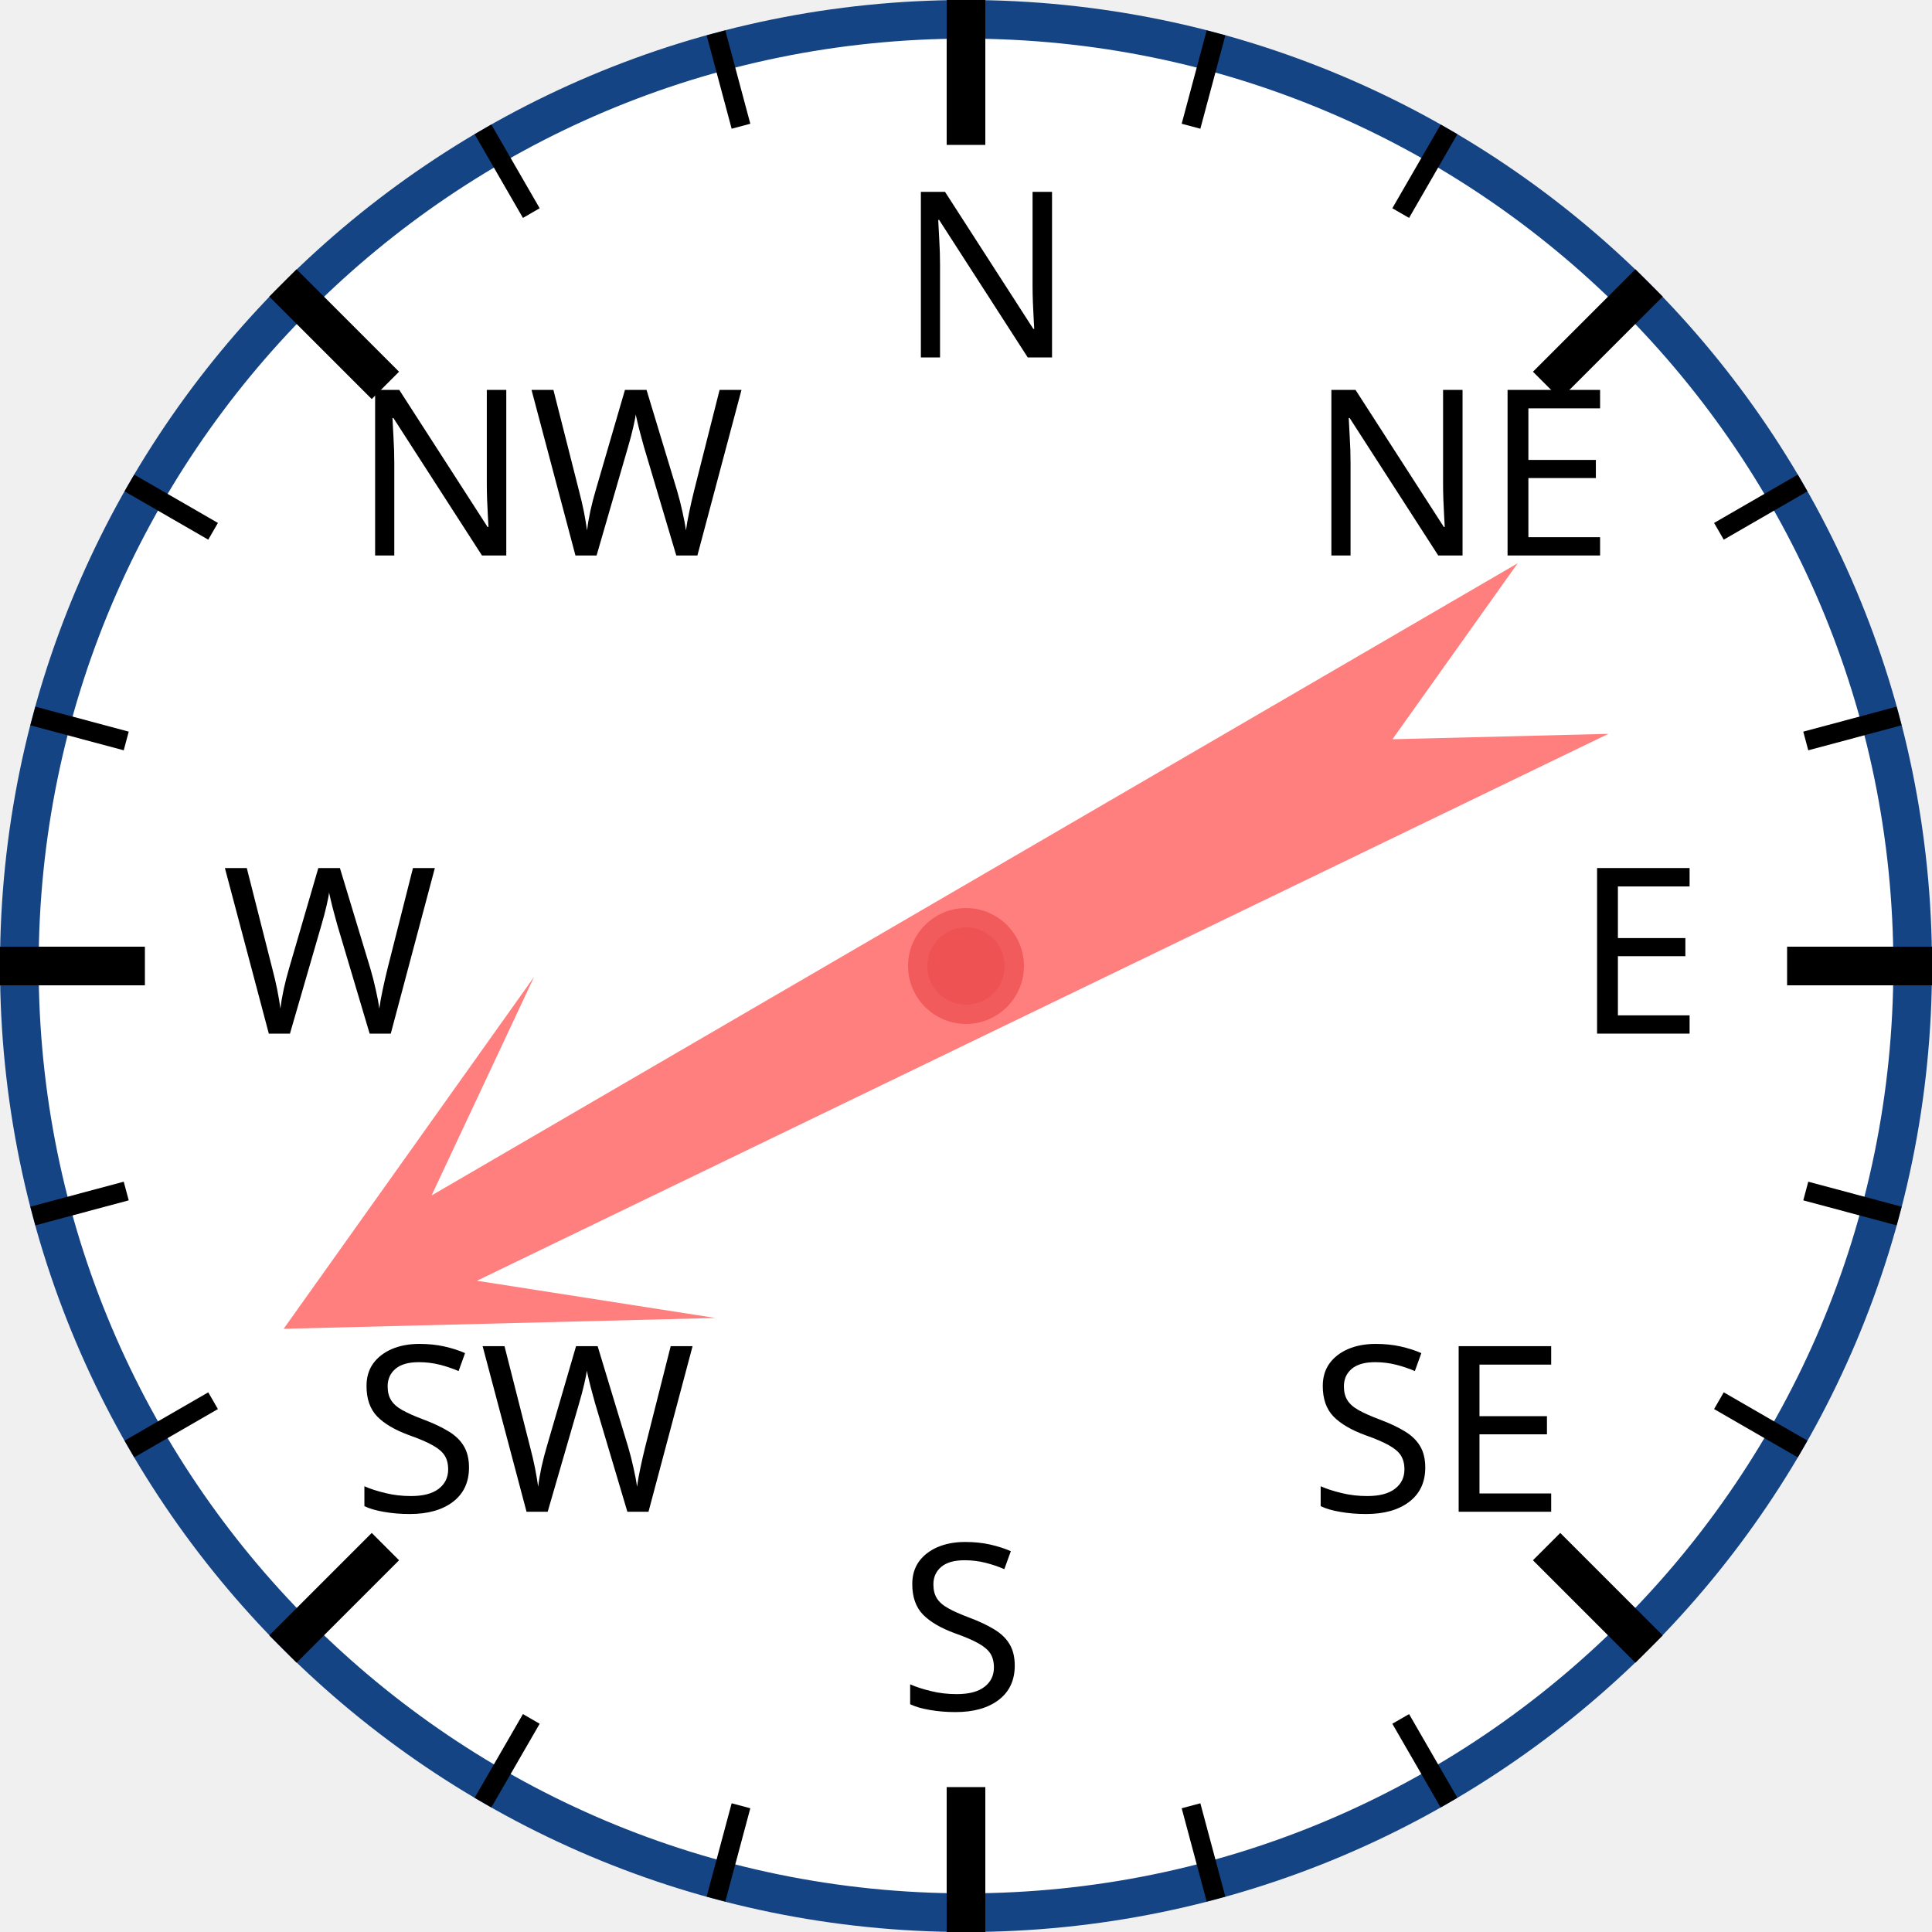
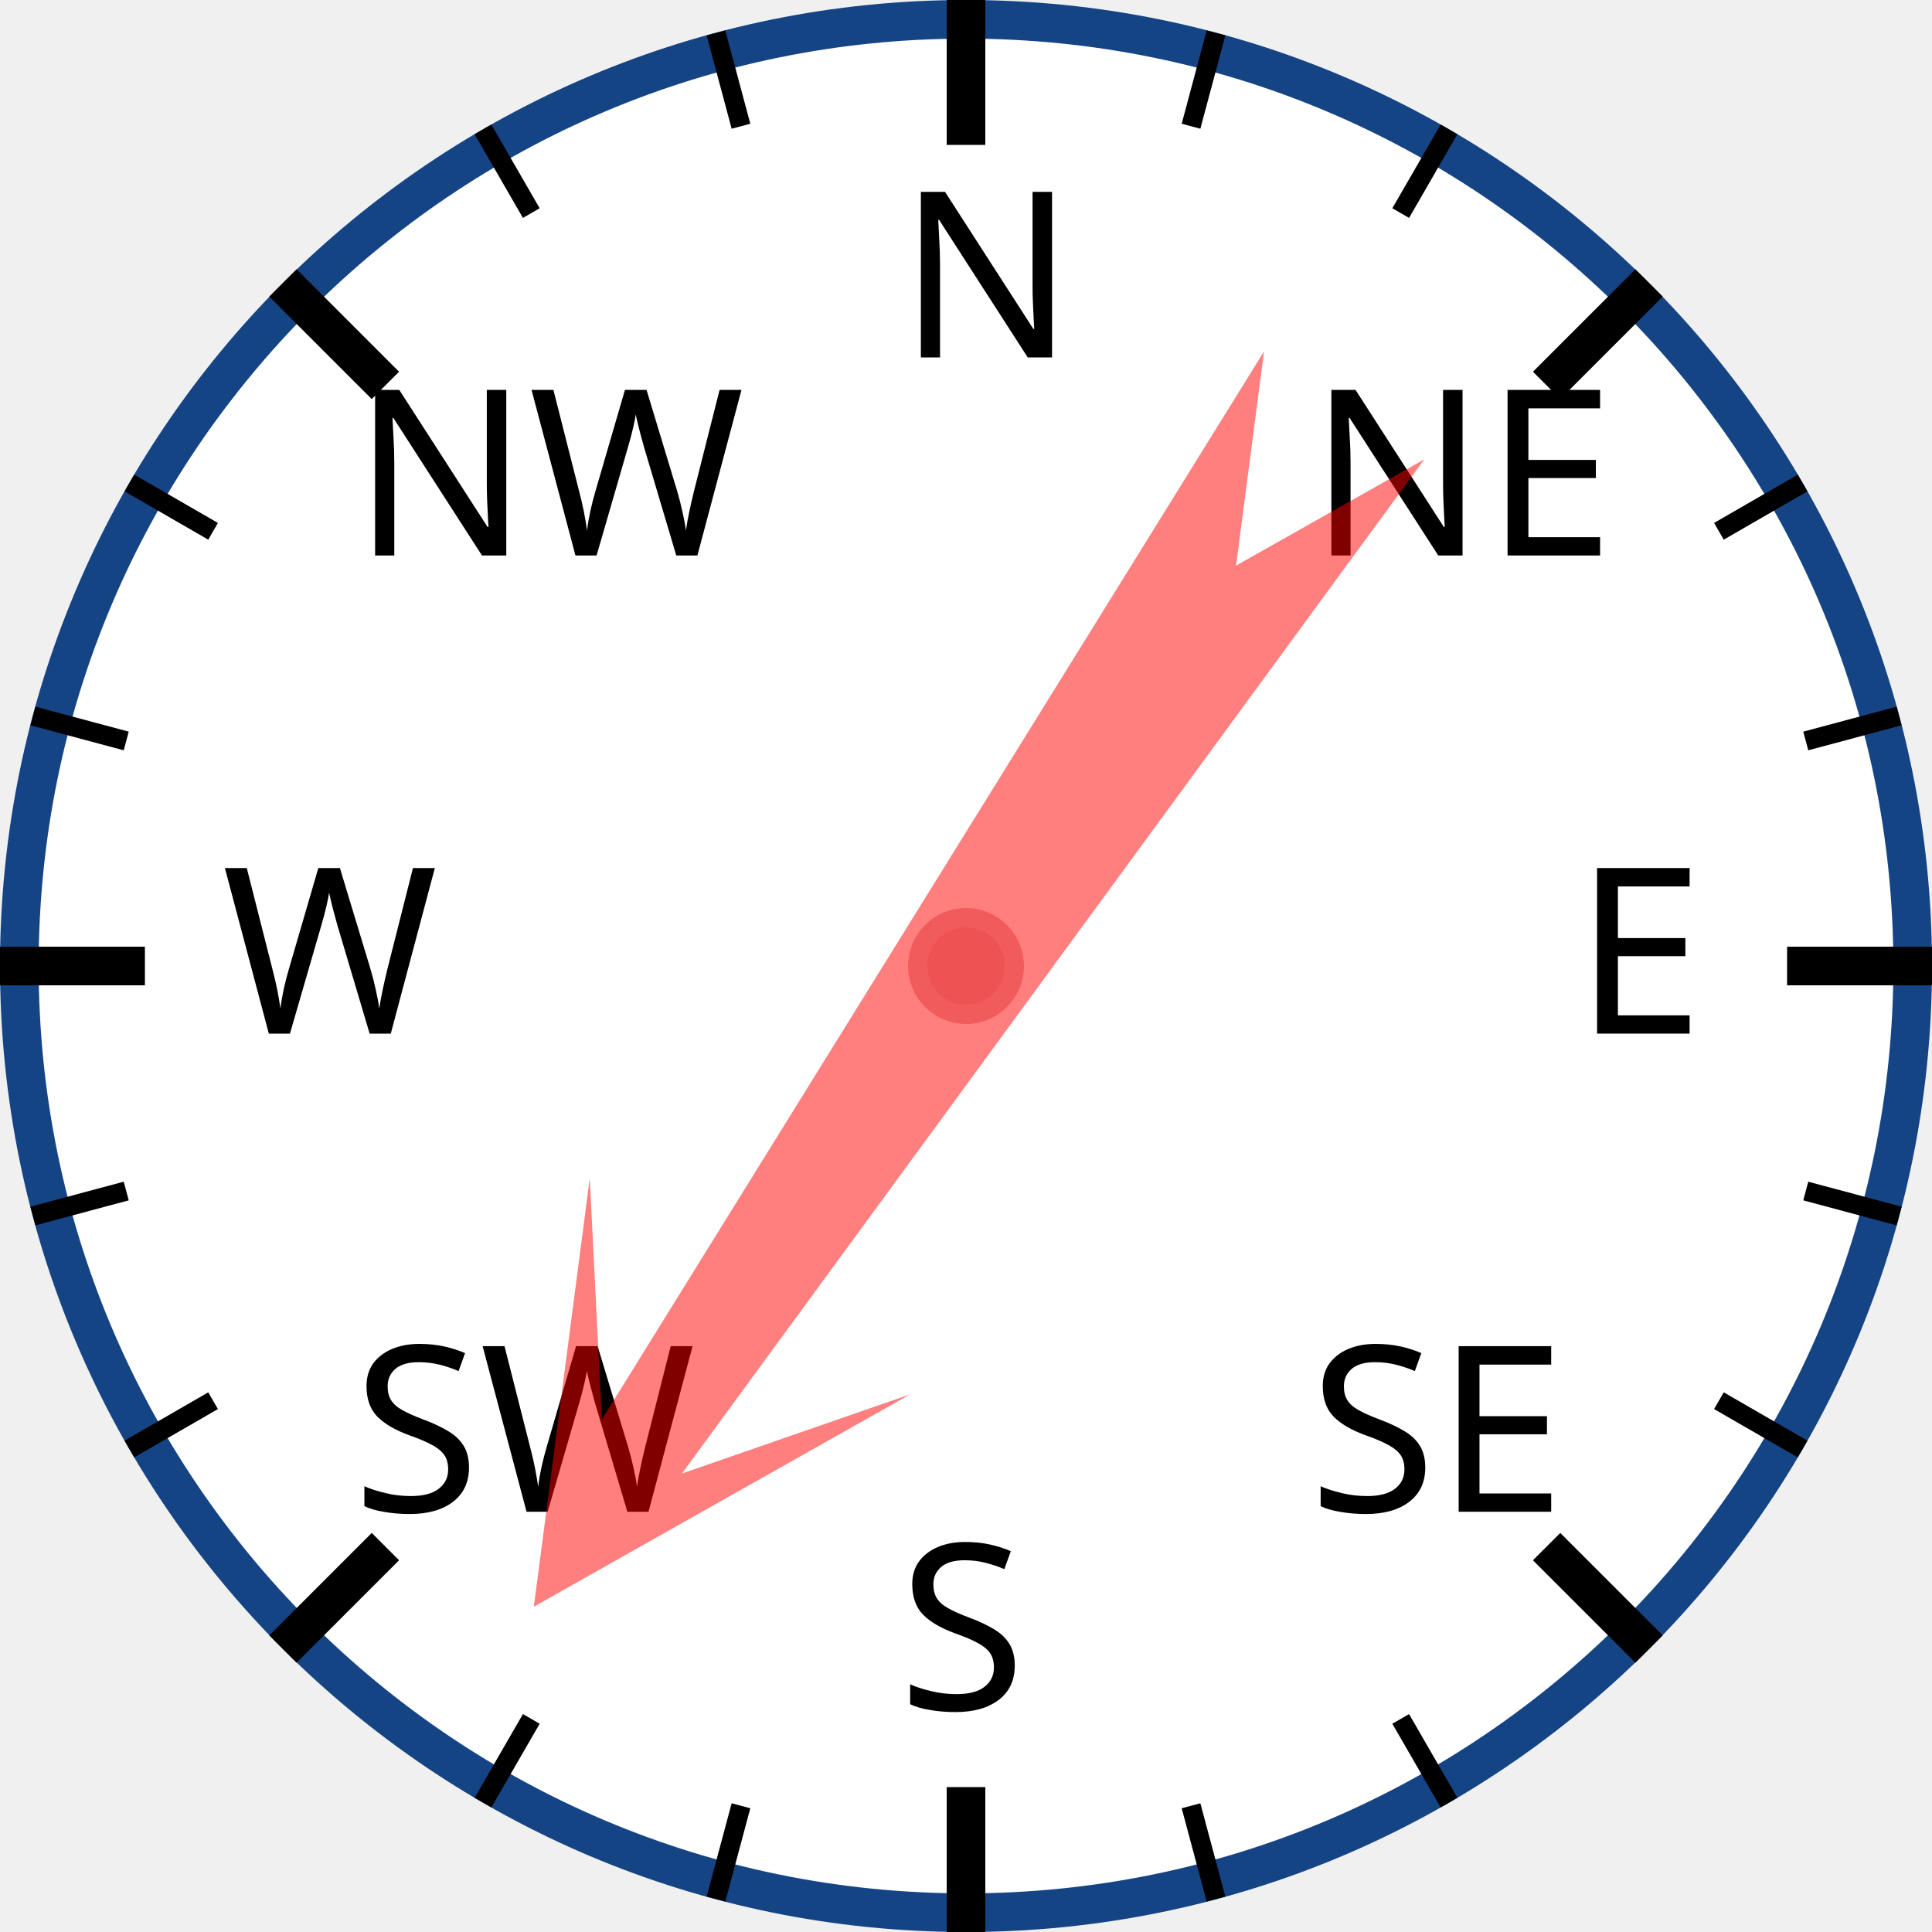
<svg xmlns="http://www.w3.org/2000/svg" width="120px" height="120px" viewBox="0 0 200 200">
  <circle cx="100" cy="100" r="98" style="fill: white; stroke: #154485; stroke-width: 4;" />
  <text x="93.0" y="37.0" style="font-family: sans-serif; font-size: 18pt;">N</text>
  <line x1="100.0" y1="0.0" x2="100.0" y2="15.0" style="stroke: black; stroke-width: 4;" />
  <line x1="74.118" y1="3.407" x2="76.706" y2="13.067" style="stroke: black; stroke-width: 2;" />
  <line x1="50" y1="13.397" x2="55" y2="22.058" style="stroke: black; stroke-width: 2;" />
  <text x="36.503" y="57.503" style="font-family: sans-serif; font-size: 18pt;">NW</text>
  <line x1="29.289" y1="29.289" x2="39.896" y2="39.896" style="stroke: black; stroke-width: 4;" />
  <line x1="13.397" y1="50" x2="22.058" y2="55" style="stroke: black; stroke-width: 2;" />
  <line x1="3.407" y1="74.118" x2="13.067" y2="76.706" style="stroke: black; stroke-width: 2;" />
  <text x="23.0" y="107.0" style="font-family: sans-serif; font-size: 18pt;">W</text>
  <line x1="0.0" y1="100.0" x2="15.0" y2="100.0" style="stroke: black; stroke-width: 4;" />
  <line x1="3.407" y1="125.882" x2="13.067" y2="123.294" style="stroke: black; stroke-width: 2;" />
  <line x1="13.397" y1="150" x2="22.058" y2="145" style="stroke: black; stroke-width: 2;" />
  <text x="36.503" y="156.497" style="font-family: sans-serif; font-size: 18pt;">SW</text>
  <line x1="29.289" y1="170.711" x2="39.896" y2="160.104" style="stroke: black; stroke-width: 4;" />
  <line x1="50" y1="186.603" x2="55" y2="177.942" style="stroke: black; stroke-width: 2;" />
  <line x1="74.118" y1="196.593" x2="76.706" y2="186.933" style="stroke: black; stroke-width: 2;" />
  <text x="93" y="177.0" style="font-family: sans-serif; font-size: 18pt;">S</text>
  <line x1="100" y1="200.0" x2="100" y2="185.0" style="stroke: black; stroke-width: 4;" />
  <line x1="125.882" y1="196.593" x2="123.294" y2="186.933" style="stroke: black; stroke-width: 2;" />
  <line x1="150.0" y1="186.603" x2="145.0" y2="177.942" style="stroke: black; stroke-width: 2;" />
  <text x="135.497" y="156.497" style="font-family: sans-serif; font-size: 18pt;">SE</text>
  <line x1="170.711" y1="170.711" x2="160.104" y2="160.104" style="stroke: black; stroke-width: 4;" />
  <line x1="186.603" y1="150" x2="177.942" y2="145" style="stroke: black; stroke-width: 2;" />
  <line x1="196.593" y1="125.882" x2="186.933" y2="123.294" style="stroke: black; stroke-width: 2;" />
  <text x="163.0" y="107" style="font-family: sans-serif; font-size: 18pt;">E</text>
  <line x1="200.0" y1="100" x2="185.0" y2="100" style="stroke: black; stroke-width: 4;" />
  <line x1="196.593" y1="74.118" x2="186.933" y2="76.706" style="stroke: black; stroke-width: 2;" />
  <line x1="186.603" y1="50" x2="177.942" y2="55" style="stroke: black; stroke-width: 2;" />
  <text x="135.497" y="57.503" style="font-family: sans-serif; font-size: 18pt;">NE</text>
  <line x1="170.711" y1="29.289" x2="160.104" y2="39.896" style="stroke: black; stroke-width: 4;" />
  <line x1="150" y1="13.397" x2="145" y2="22.058" style="stroke: black; stroke-width: 2;" />
  <line x1="125.882" y1="3.407" x2="123.294" y2="13.067" style="stroke: black; stroke-width: 2;" />
-   <polygon points="100 20 120 60 105 40 110 170 100 150 90 170 95 40 80 60" style="fill: red; fill-opacity: 0.5;" transform="rotate(242,100,100)" />
+   <polygon points="100 20 120 60 105 40 110 170 100 150 90 170 95 40 80 60" style="fill: red; fill-opacity: 0.5;" transform="rotate(214,100,100)" />
  <circle cx="100" cy="100" r="5" style="fill: #EE5252; stroke: #F25B5B; stroke-width: 2;" />
</svg>
